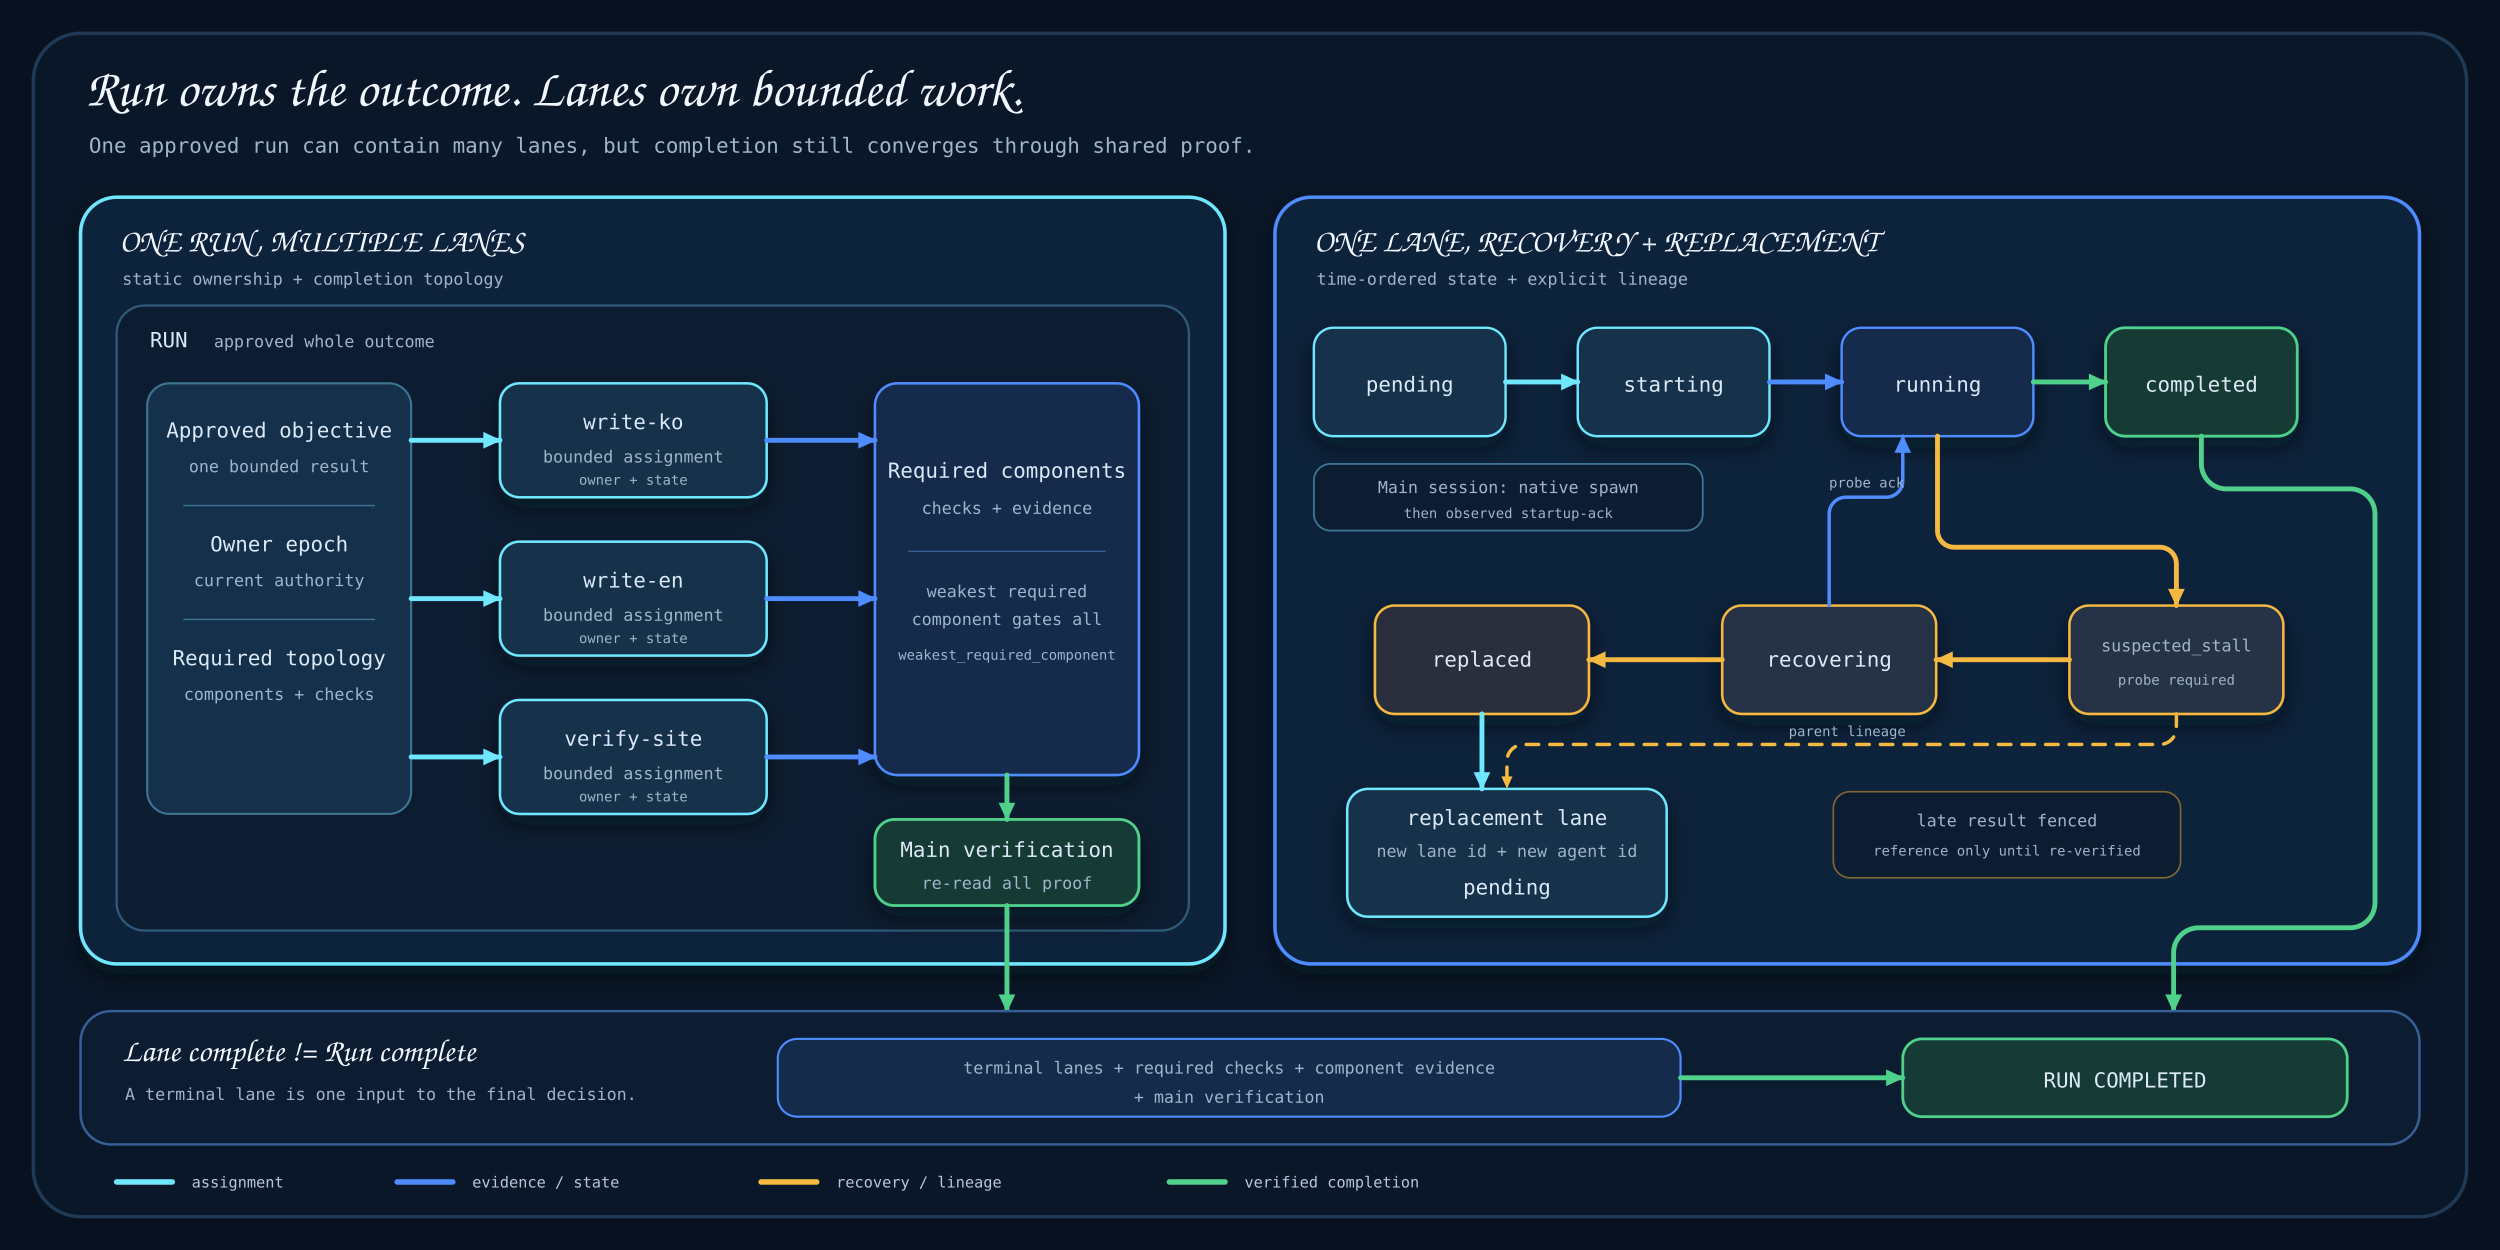
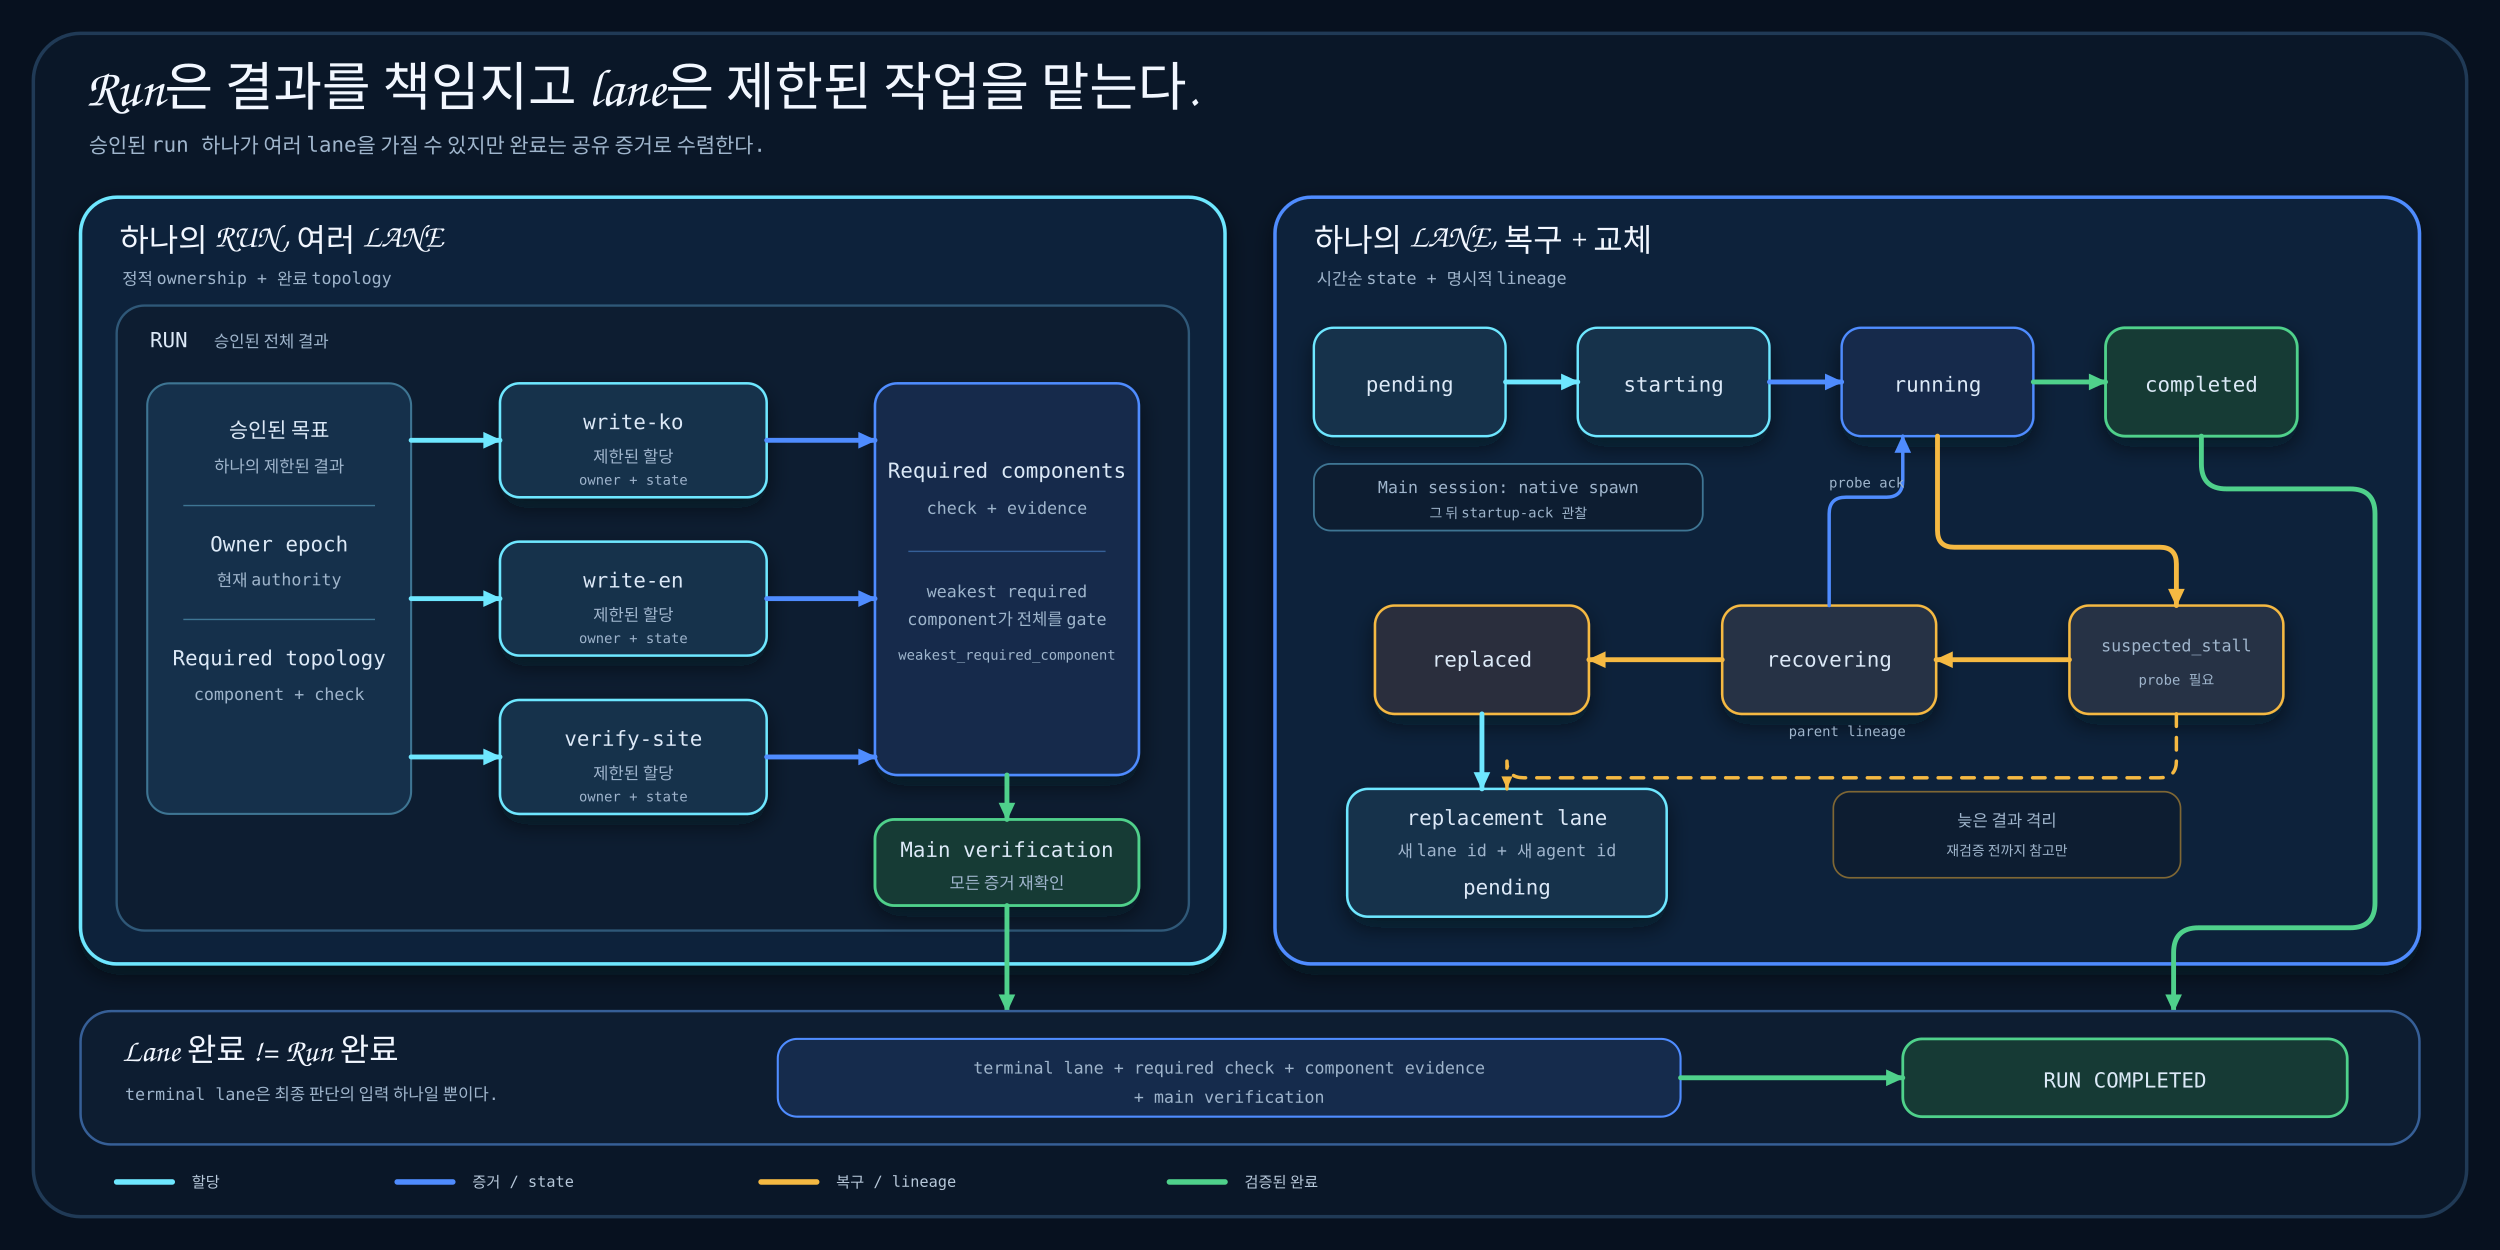
<svg xmlns="http://www.w3.org/2000/svg" viewBox="0 0 1800 900" width="1800" height="900">
  <style>
-     .title { font-family: 'Architects Daughter', 'Comic Sans MS', cursive; fill: #f2f7ff; font-size: 38px; }
-     .panel-title { font-family: 'Architects Daughter', 'Comic Sans MS', cursive; fill: #f2f7ff; font-size: 23px; }
-     .subtitle, .label, .small, .tiny, .legend { font-family: 'Comic Mono', 'SFMono-Regular', Consolas, monospace; }
+     .title { font-family: 'goorm Sans', 'Apple SD Gothic Neo', cursive; fill: #f2f7ff; font-size: 38px; }
+     .panel-title { font-family: 'goorm Sans', 'Apple SD Gothic Neo', cursive; fill: #f2f7ff; font-size: 23px; }
+     .subtitle, .label, .small, .tiny, .legend { font-family: 'goorm Sans Code', 'SFMono-Regular', Consolas, monospace; }
    .subtitle { fill: #9fb5cc; font-size: 15px; }
    .label { fill: #dce9f7; font-size: 15px; }
    .small { fill: #9fb5cc; font-size: 12px; }
    .tiny { fill: #9fb5cc; font-size: 10px; }
    .legend { fill: #b7c8da; font-size: 11px; }
    .connector { fill: none; stroke-width: 3.5; stroke-linecap: round; stroke-linejoin: round; }
    .secondary { fill: none; stroke-width: 2.5; stroke-linecap: round; stroke-linejoin: round; }
  </style>
  <defs>
    <filter id="shadow" x="-20%" y="-20%" width="140%" height="150%">
      <feDropShadow dx="0" dy="7" stdDeviation="8" flood-color="#020817" flood-opacity="0.55" />
    </filter>
    <marker id="arrow-cyan" markerWidth="14" markerHeight="14" refX="12" refY="7" orient="auto" markerUnits="userSpaceOnUse">
      <path d="M 0 1 L 13 7 L 0 13 Z" fill="#6ee7ff" />
    </marker>
    <marker id="arrow-blue" markerWidth="14" markerHeight="14" refX="12" refY="7" orient="auto" markerUnits="userSpaceOnUse">
      <path d="M 0 1 L 13 7 L 0 13 Z" fill="#4f8cff" />
    </marker>
    <marker id="arrow-amber" markerWidth="14" markerHeight="14" refX="12" refY="7" orient="auto" markerUnits="userSpaceOnUse">
      <path d="M 0 1 L 13 7 L 0 13 Z" fill="#f5b942" />
    </marker>
    <marker id="arrow-amber-small" markerWidth="10" markerHeight="10" refX="9" refY="5" orient="auto" markerUnits="userSpaceOnUse">
      <path d="M 0 1 L 9 5 L 0 9 Z" fill="#f5b942" />
    </marker>
    <marker id="arrow-green" markerWidth="14" markerHeight="14" refX="12" refY="7" orient="auto" markerUnits="userSpaceOnUse">
      <path d="M 0 1 L 13 7 L 0 13 Z" fill="#4fd18b" />
    </marker>
  </defs>
  <rect width="1800" height="900" fill="#07111f" />
  <rect x="24" y="24" width="1752" height="852" rx="34" fill="#0a1728" stroke="#203a56" stroke-width="2.5" />
  <g id="title">
-     <text x="62" y="76" class="title">Run owns the outcome. Lanes own bounded work.</text>
-     <text x="64" y="110" class="subtitle">One approved run can contain many lanes, but completion still converges through shared proof.</text>
+     <text x="62" y="76" class="title">Run은 결과를 책임지고 lane은 제한된 작업을 맡는다.</text>
+     <text x="64" y="110" class="subtitle">승인된 run 하나가 여러 lane을 가질 수 있지만 완료는 공유 증거로 수렴한다.</text>
  </g>
  <g id="run-panel">
    <rect x="58" y="142" width="824" height="552" rx="26" fill="#10243a" stroke="#6ee7ff" stroke-width="2.5" filter="url(#shadow)" />
-     <text x="86" y="181" class="panel-title">ONE RUN, MULTIPLE LANES</text>
-     <text x="88" y="205" class="small">static ownership + completion topology</text>
+     <text x="86" y="181" class="panel-title">하나의 RUN, 여러 LANE</text>
+     <text x="88" y="205" class="small">정적 ownership + 완료 topology</text>
    <rect x="84" y="220" width="772" height="450" rx="20" fill="#0d1d31" stroke="#2f5878" stroke-width="1.7" />
    <text x="108" y="250" class="label">RUN</text>
-     <text x="154" y="250" class="small">approved whole outcome</text>
+     <text x="154" y="250" class="small">승인된 전체 결과</text>
    <rect x="106" y="276" width="190" height="310" rx="16" fill="#15304b" stroke="#3e7593" stroke-width="1.5" />
-     <text x="201" y="315" text-anchor="middle" class="label">Approved objective</text>
-     <text x="201" y="340" text-anchor="middle" class="small">one bounded result</text>
+     <text x="201" y="315" text-anchor="middle" class="label">승인된 목표</text>
+     <text x="201" y="340" text-anchor="middle" class="small">하나의 제한된 결과</text>
    <line x1="132" y1="364" x2="270" y2="364" stroke="#3e7593" stroke-width="1" />
    <text x="201" y="397" text-anchor="middle" class="label">Owner epoch</text>
-     <text x="201" y="422" text-anchor="middle" class="small">current authority</text>
+     <text x="201" y="422" text-anchor="middle" class="small">현재 authority</text>
    <line x1="132" y1="446" x2="270" y2="446" stroke="#3e7593" stroke-width="1" />
    <text x="201" y="479" text-anchor="middle" class="label">Required topology</text>
-     <text x="201" y="504" text-anchor="middle" class="small">components + checks</text>
+     <text x="201" y="504" text-anchor="middle" class="small">component + check</text>
  </g>
  <g id="lane-write-ko" filter="url(#shadow)">
    <rect x="360" y="276" width="192" height="82" rx="14" fill="#15304b" stroke="#6ee7ff" stroke-width="1.8" />
    <text x="456" y="309" text-anchor="middle" class="label">write-ko</text>
-     <text x="456" y="333" text-anchor="middle" class="small">bounded assignment</text>
+     <text x="456" y="333" text-anchor="middle" class="small">제한된 할당</text>
    <text x="456" y="349" text-anchor="middle" class="tiny">owner + state</text>
  </g>
  <g id="lane-write-en" filter="url(#shadow)">
    <rect x="360" y="390" width="192" height="82" rx="14" fill="#15304b" stroke="#6ee7ff" stroke-width="1.8" />
    <text x="456" y="423" text-anchor="middle" class="label">write-en</text>
-     <text x="456" y="447" text-anchor="middle" class="small">bounded assignment</text>
+     <text x="456" y="447" text-anchor="middle" class="small">제한된 할당</text>
    <text x="456" y="463" text-anchor="middle" class="tiny">owner + state</text>
  </g>
  <g id="lane-verify-site" filter="url(#shadow)">
    <rect x="360" y="504" width="192" height="82" rx="14" fill="#15304b" stroke="#6ee7ff" stroke-width="1.8" />
    <text x="456" y="537" text-anchor="middle" class="label">verify-site</text>
-     <text x="456" y="561" text-anchor="middle" class="small">bounded assignment</text>
+     <text x="456" y="561" text-anchor="middle" class="small">제한된 할당</text>
    <text x="456" y="577" text-anchor="middle" class="tiny">owner + state</text>
  </g>
  <path class="connector" d="M 296 317 H 360" stroke="#6ee7ff" marker-end="url(#arrow-cyan)" />
  <path class="connector" d="M 296 431 H 360" stroke="#6ee7ff" marker-end="url(#arrow-cyan)" />
  <path class="connector" d="M 296 545 H 360" stroke="#6ee7ff" marker-end="url(#arrow-cyan)" />
  <g id="completion-gate" filter="url(#shadow)">
    <rect x="630" y="276" width="190" height="282" rx="16" fill="#152b4c" stroke="#4f8cff" stroke-width="1.8" />
    <text x="725" y="344" text-anchor="middle" class="label">Required components</text>
-     <text x="725" y="370" text-anchor="middle" class="small">checks + evidence</text>
+     <text x="725" y="370" text-anchor="middle" class="small">check + evidence</text>
    <line x1="654" y1="397" x2="796" y2="397" stroke="#365f97" stroke-width="1" />
    <text x="725" y="430" text-anchor="middle" class="small">weakest required</text>
-     <text x="725" y="450" text-anchor="middle" class="small">component gates all</text>
+     <text x="725" y="450" text-anchor="middle" class="small">component가 전체를 gate</text>
    <text x="725" y="475" text-anchor="middle" class="tiny">weakest_required_component</text>
    <rect x="630" y="590" width="190" height="62" rx="14" fill="#163a35" stroke="#4fd18b" stroke-width="2" />
    <text x="725" y="617" text-anchor="middle" class="label">Main verification</text>
-     <text x="725" y="640" text-anchor="middle" class="small">re-read all proof</text>
+     <text x="725" y="640" text-anchor="middle" class="small">모든 증거 재확인</text>
  </g>
  <path class="connector" d="M 552 317 H 630" stroke="#4f8cff" marker-end="url(#arrow-blue)" />
  <path class="connector" d="M 552 431 H 630" stroke="#4f8cff" marker-end="url(#arrow-blue)" />
  <path class="connector" d="M 552 545 H 630" stroke="#4f8cff" marker-end="url(#arrow-blue)" />
  <path class="connector" d="M 725 558 V 590" stroke="#4fd18b" marker-end="url(#arrow-green)" />
  <g id="lane-panel">
    <rect x="918" y="142" width="824" height="552" rx="26" fill="#10243a" stroke="#4f8cff" stroke-width="2.5" filter="url(#shadow)" />
-     <text x="946" y="181" class="panel-title">ONE LANE, RECOVERY + REPLACEMENT</text>
-     <text x="948" y="205" class="small">time-ordered state + explicit lineage</text>
+     <text x="946" y="181" class="panel-title">하나의 LANE, 복구 + 교체</text>
+     <text x="948" y="205" class="small">시간순 state + 명시적 lineage</text>
  </g>
  <g id="happy-path">
    <rect x="946" y="236" width="138" height="78" rx="14" fill="#15304b" stroke="#6ee7ff" stroke-width="1.7" filter="url(#shadow)" />
    <rect x="1136" y="236" width="138" height="78" rx="14" fill="#15304b" stroke="#6ee7ff" stroke-width="1.7" filter="url(#shadow)" />
    <rect x="1326" y="236" width="138" height="78" rx="14" fill="#152b4c" stroke="#4f8cff" stroke-width="1.7" filter="url(#shadow)" />
    <rect x="1516" y="236" width="138" height="78" rx="14" fill="#163a35" stroke="#4fd18b" stroke-width="2" filter="url(#shadow)" />
    <text x="1015" y="282" text-anchor="middle" class="label">pending</text>
    <text x="1205" y="282" text-anchor="middle" class="label">starting</text>
    <text x="1395" y="282" text-anchor="middle" class="label">running</text>
    <text x="1585" y="282" text-anchor="middle" class="label">completed</text>
    <path class="connector" d="M 1084 275 H 1136" stroke="#6ee7ff" marker-end="url(#arrow-cyan)" />
    <path class="connector" d="M 1274 275 H 1326" stroke="#4f8cff" marker-end="url(#arrow-blue)" />
    <path class="connector" d="M 1464 275 H 1516" stroke="#4fd18b" marker-end="url(#arrow-green)" />
  </g>
  <g id="native-ack-note">
    <rect x="946" y="334" width="280" height="48" rx="12" fill="#0d1d31" stroke="#3e7593" stroke-width="1.3" />
    <text x="1086" y="355" text-anchor="middle" class="small">Main session: native spawn</text>
-     <text x="1086" y="373" text-anchor="middle" class="tiny">then observed startup-ack</text>
+     <text x="1086" y="373" text-anchor="middle" class="tiny">그 뒤 startup-ack 관찰</text>
  </g>
  <g id="recovery-path">
    <rect x="1490" y="436" width="154" height="78" rx="14" fill="#253044" stroke="#f5b942" stroke-width="1.8" filter="url(#shadow)" />
    <rect x="1240" y="436" width="154" height="78" rx="14" fill="#253044" stroke="#f5b942" stroke-width="1.8" filter="url(#shadow)" />
    <rect x="990" y="436" width="154" height="78" rx="14" fill="#2b2f3d" stroke="#f5b942" stroke-width="1.8" filter="url(#shadow)" />
    <text x="1567" y="469" text-anchor="middle" class="small">suspected_stall</text>
-     <text x="1567" y="493" text-anchor="middle" class="tiny">probe required</text>
+     <text x="1567" y="493" text-anchor="middle" class="tiny">probe 필요</text>
    <text x="1317" y="480" text-anchor="middle" class="label">recovering</text>
    <text x="1067" y="480" text-anchor="middle" class="label">replaced</text>
-     <path id="stall-route" class="connector" d="M 1395 314 V 382 A 12 12 0 0 0 1407 394 H 1555 A 12 12 0 0 1 1567 406 V 436" stroke="#f5b942" marker-end="url(#arrow-amber)" />
+     <path id="stall-route" class="connector" d="M 1395 314 V 382 Q 1395 394 1407 394 H 1555 Q 1567 394 1567 406 V 436" stroke="#f5b942" marker-end="url(#arrow-amber)" />
    <path class="connector" d="M 1490 475 H 1394" stroke="#f5b942" marker-end="url(#arrow-amber)" />
    <path class="connector" d="M 1240 475 H 1144" stroke="#f5b942" marker-end="url(#arrow-amber)" />
-     <path id="probe-ack-route" class="secondary" d="M 1317 436 V 370 A 12 12 0 0 1 1329 358 H 1358 A 12 12 0 0 0 1370 346 V 314" stroke="#4f8cff" marker-end="url(#arrow-blue)" />
+     <path id="probe-ack-route" class="secondary" d="M 1317 436 V 370 Q 1317 358 1329 358 H 1358 Q 1370 358 1370 346 V 314" stroke="#4f8cff" marker-end="url(#arrow-blue)" />
    <text x="1344" y="351" text-anchor="middle" class="tiny">probe ack</text>
  </g>
  <g id="replacement-lane" filter="url(#shadow)">
    <rect x="970" y="568" width="230" height="92" rx="15" fill="#15304b" stroke="#6ee7ff" stroke-width="1.8" />
    <text x="1085" y="594" text-anchor="middle" class="label">replacement lane</text>
-     <text x="1085" y="617" text-anchor="middle" class="small">new lane id + new agent id</text>
+     <text x="1085" y="617" text-anchor="middle" class="small">새 lane id + 새 agent id</text>
    <text x="1085" y="644" text-anchor="middle" class="label">pending</text>
  </g>
  <path class="connector" d="M 1067 514 V 568" stroke="#6ee7ff" marker-end="url(#arrow-cyan)" />
  <g id="lineage">
    <rect x="1320" y="570" width="250" height="62" rx="12" fill="#0d1d31" stroke="#7f6734" stroke-width="1.2" />
-     <text x="1445" y="595" text-anchor="middle" class="small">late result fenced</text>
-     <text x="1445" y="616" text-anchor="middle" class="tiny">reference only until re-verified</text>
-     <path id="lineage-route" class="secondary" d="M 1567 514 V 524 A 12 12 0 0 1 1555 536 H 1097 A 12 12 0 0 0 1085 548 V 568" stroke="#f5b942" stroke-dasharray="9 8" marker-end="url(#arrow-amber-small)" />
+     <text x="1445" y="595" text-anchor="middle" class="small">늦은 결과 격리</text>
+     <text x="1445" y="616" text-anchor="middle" class="tiny">재검증 전까지 참고만</text>
+     <path id="lineage-route" class="secondary" d="M 1567 514 V 548 Q 1567 560 1555 560 H 1097 Q 1085 560 1085 548 V 568" stroke="#f5b942" stroke-dasharray="9 8" marker-end="url(#arrow-amber-small)" />
    <text x="1330" y="530" text-anchor="middle" class="tiny">parent lineage</text>
  </g>
  <path class="connector" d="M 725 652 V 728" stroke="#4fd18b" marker-end="url(#arrow-green)" />
-   <path id="run-complete-route" class="connector" d="M 1585 314 V 334 A 18 18 0 0 0 1603 352 H 1692 A 18 18 0 0 1 1710 370 V 650 A 18 18 0 0 1 1692 668 H 1583 A 18 18 0 0 0 1565 686 V 728" stroke="#4fd18b" marker-end="url(#arrow-green)" />
+   <path id="run-complete-route" class="connector" d="M 1585 314 V 334 Q 1585 352 1603 352 H 1692 Q 1710 352 1710 370 V 650 Q 1710 668 1692 668 H 1583 Q 1565 668 1565 686 V 728" stroke="#4fd18b" marker-end="url(#arrow-green)" />
  <g id="completion-strip">
    <rect x="58" y="728" width="1684" height="96" rx="22" fill="#0d1d31" stroke="#365f97" stroke-width="1.8" />
-     <text x="88" y="764" class="panel-title">Lane complete != Run complete</text>
-     <text x="90" y="792" class="small">A terminal lane is one input to the final decision.</text>
+     <text x="88" y="764" class="panel-title">Lane 완료 != Run 완료</text>
+     <text x="90" y="792" class="small">terminal lane은 최종 판단의 입력 하나일 뿐이다.</text>
    <rect x="560" y="748" width="650" height="56" rx="14" fill="#152b4c" stroke="#4f8cff" stroke-width="1.5" />
-     <text x="885" y="773" text-anchor="middle" class="small">terminal lanes + required checks + component evidence</text>
+     <text x="885" y="773" text-anchor="middle" class="small">terminal lane + required check + component evidence</text>
    <text x="885" y="794" text-anchor="middle" class="small">+ main verification</text>
    <rect x="1370" y="748" width="320" height="56" rx="14" fill="#163a35" stroke="#4fd18b" stroke-width="2" />
    <text x="1530" y="783" text-anchor="middle" class="label">RUN COMPLETED</text>
    <path class="connector" d="M 1210 776 H 1370" stroke="#4fd18b" marker-end="url(#arrow-green)" />
  </g>
  <g id="legend">
    <line x1="84" y1="851" x2="124" y2="851" stroke="#6ee7ff" stroke-width="4" stroke-linecap="round" />
-     <text x="138" y="855" class="legend">assignment</text>
+     <text x="138" y="855" class="legend">할당</text>
    <line x1="286" y1="851" x2="326" y2="851" stroke="#4f8cff" stroke-width="4" stroke-linecap="round" />
-     <text x="340" y="855" class="legend">evidence / state</text>
+     <text x="340" y="855" class="legend">증거 / state</text>
    <line x1="548" y1="851" x2="588" y2="851" stroke="#f5b942" stroke-width="4" stroke-linecap="round" />
-     <text x="602" y="855" class="legend">recovery / lineage</text>
+     <text x="602" y="855" class="legend">복구 / lineage</text>
    <line x1="842" y1="851" x2="882" y2="851" stroke="#4fd18b" stroke-width="4" stroke-linecap="round" />
-     <text x="896" y="855" class="legend">verified completion</text>
+     <text x="896" y="855" class="legend">검증된 완료</text>
  </g>
</svg>
